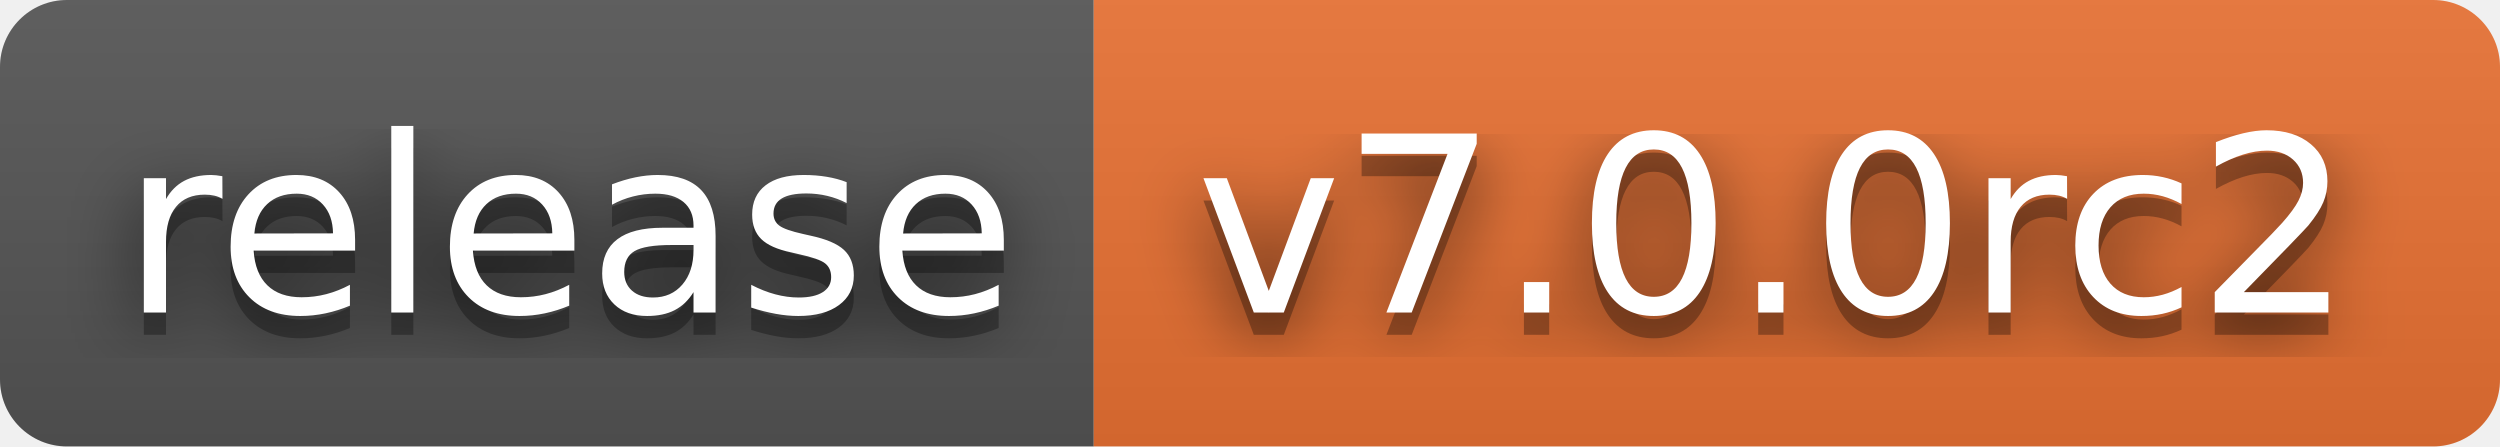
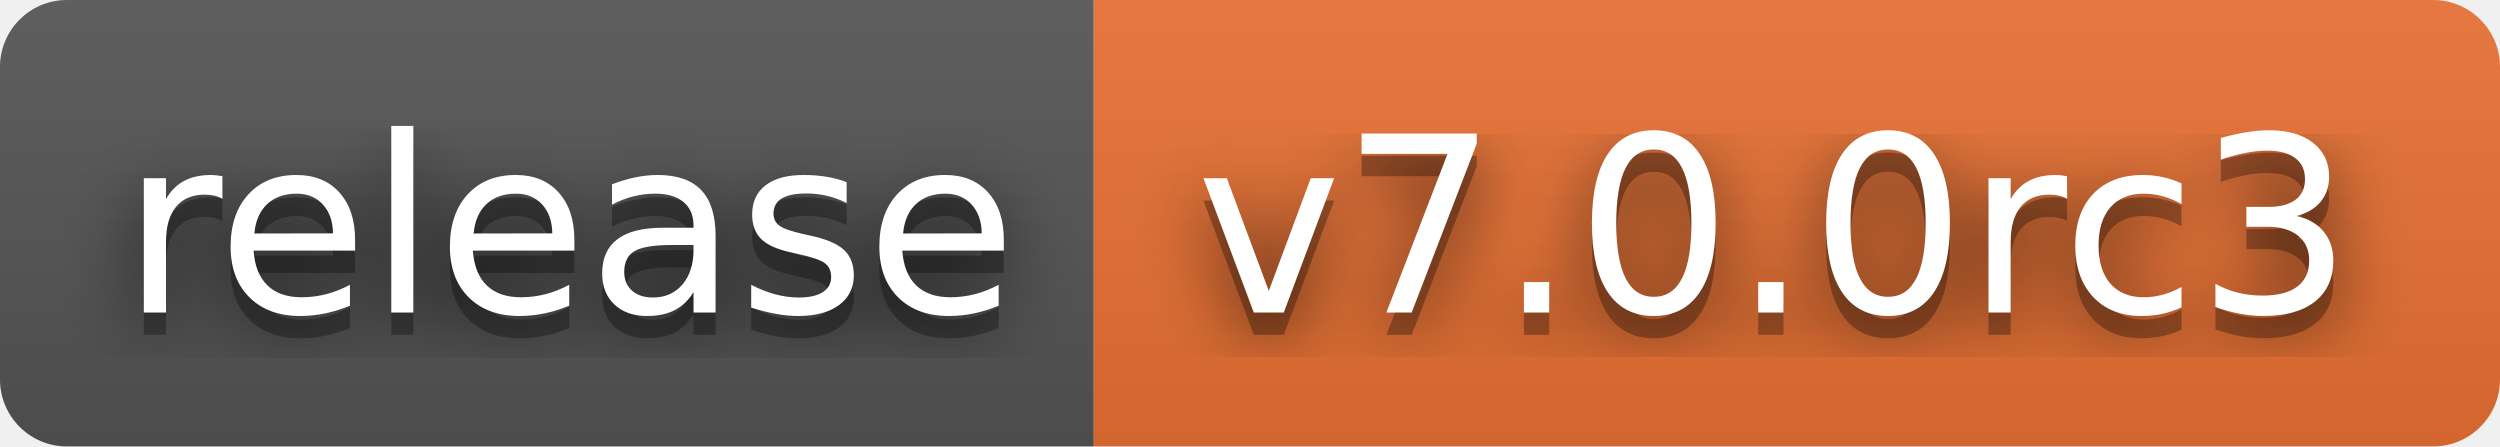
- <svg xmlns="http://www.w3.org/2000/svg" width="112" height="20" role="img" aria-label="release: v7.0.0rc2">
+ <svg xmlns="http://www.w3.org/2000/svg" width="112" height="20" role="img" aria-label="release: v7.0.0rc3">
  <filter id="blur">
    <feGaussianBlur stdDeviation="16" />
  </filter>
  <linearGradient id="s" x2="0" y2="100%">
    <stop offset="0" stop-color="#bbb" stop-opacity=".1" />
    <stop offset="1" stop-opacity=".1" />
  </linearGradient>
  <clipPath id="r">
    <rect width="112" height="20" rx="3" />
  </clipPath>
  <g clip-path="url(#r)">
    <rect width="49" height="20" fill="#555" />
    <rect x="49" width="63" height="20" fill="#ea7233" />
    <rect width="112" height="20" fill="url(#s)" />
  </g>
  <g fill="#fff" text-anchor="middle" font-family="Verdana,Geneva,DejaVu Sans,sans-serif" text-rendering="geometricPrecision" font-size="110">
    <g transform="scale(.1)">
      <g aria-hidden="true" fill="#010101">
        <text x="255" y="150" fill-opacity=".8" filter="url(#blur)" textLength="390">release</text>
        <text x="255" y="150" fill-opacity=".3" textLength="390">release</text>
      </g>
      <text x="255" y="140" textLength="390">release</text>
    </g>
    <g transform="scale(.1)">
      <g aria-hidden="true" fill="#010101">
-         <text x="795" y="150" fill-opacity=".8" filter="url(#blur)" textLength="530">v7.0.0rc2</text>
-         <text x="795" y="150" fill-opacity=".3" textLength="530">v7.0.0rc2</text>
+         <text x="795" y="150" fill-opacity=".8" filter="url(#blur)" textLength="530">v7.0.0rc3</text>
+         <text x="795" y="150" fill-opacity=".3" textLength="530">v7.0.0rc3</text>
      </g>
-       <text x="795" y="140" textLength="530">v7.0.0rc2</text>
+       <text x="795" y="140" textLength="530">v7.0.0rc3</text>
    </g>
  </g>
</svg>
